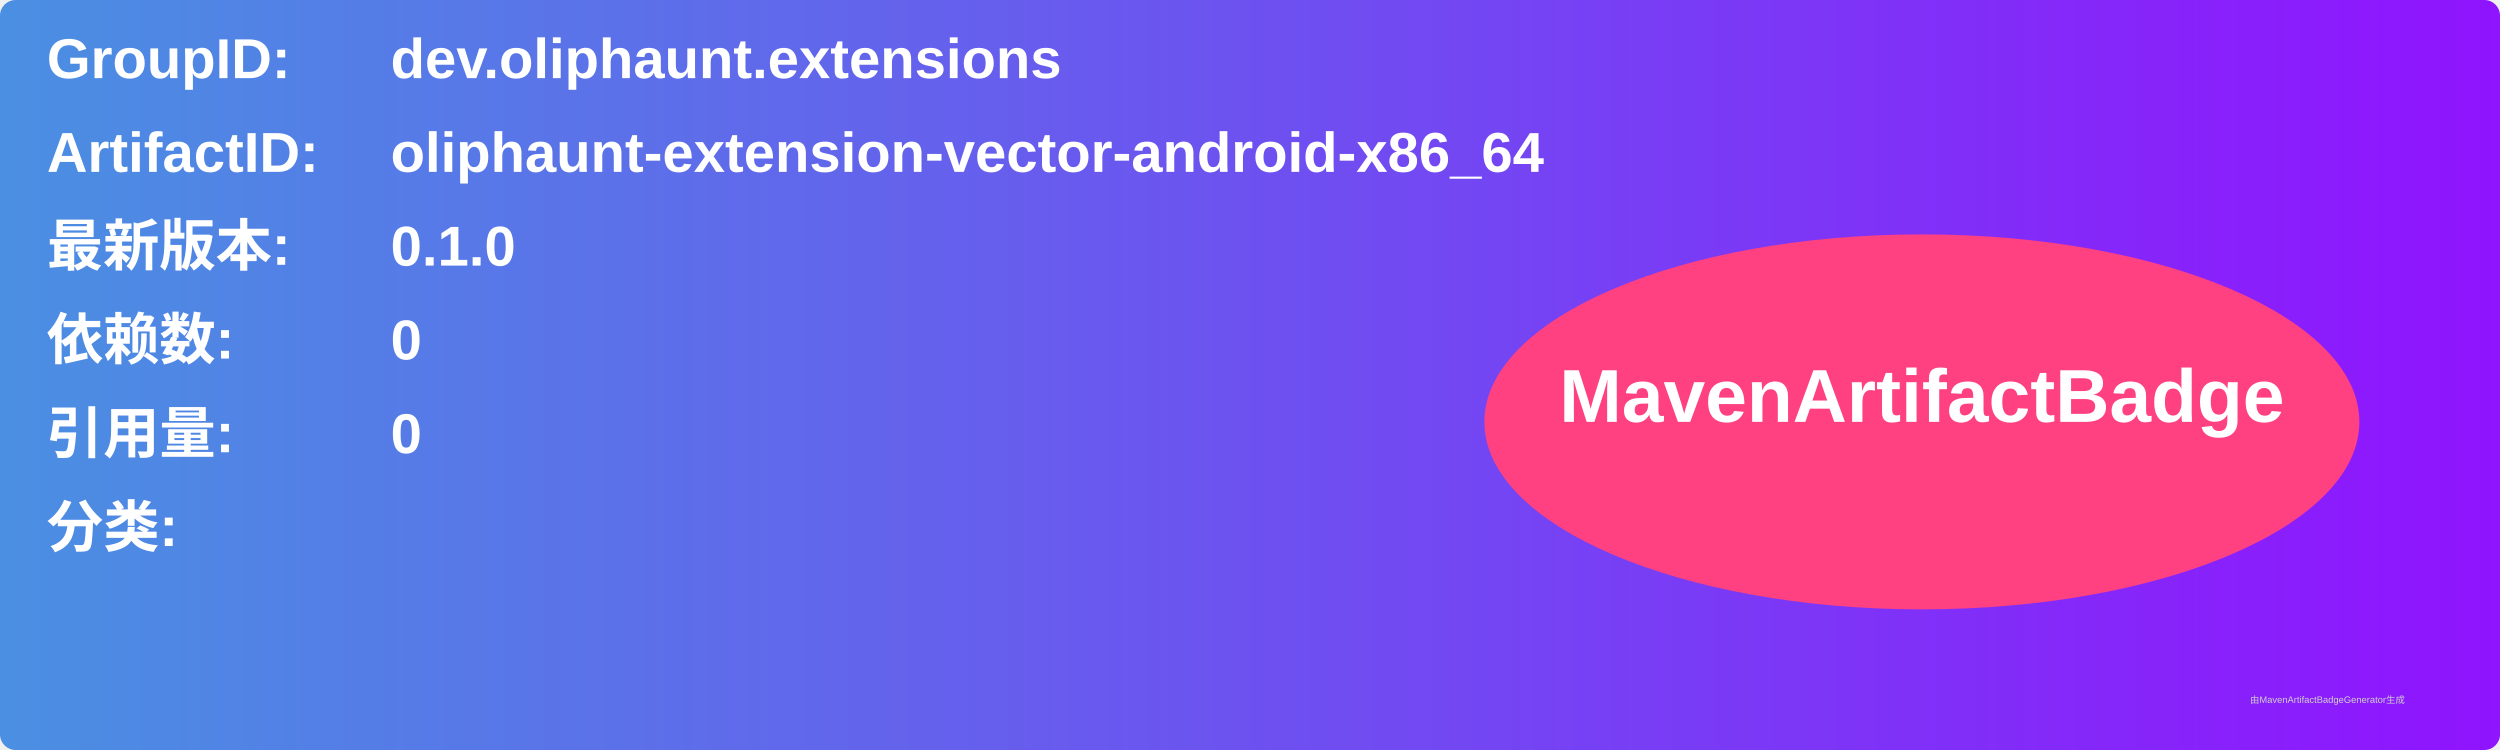
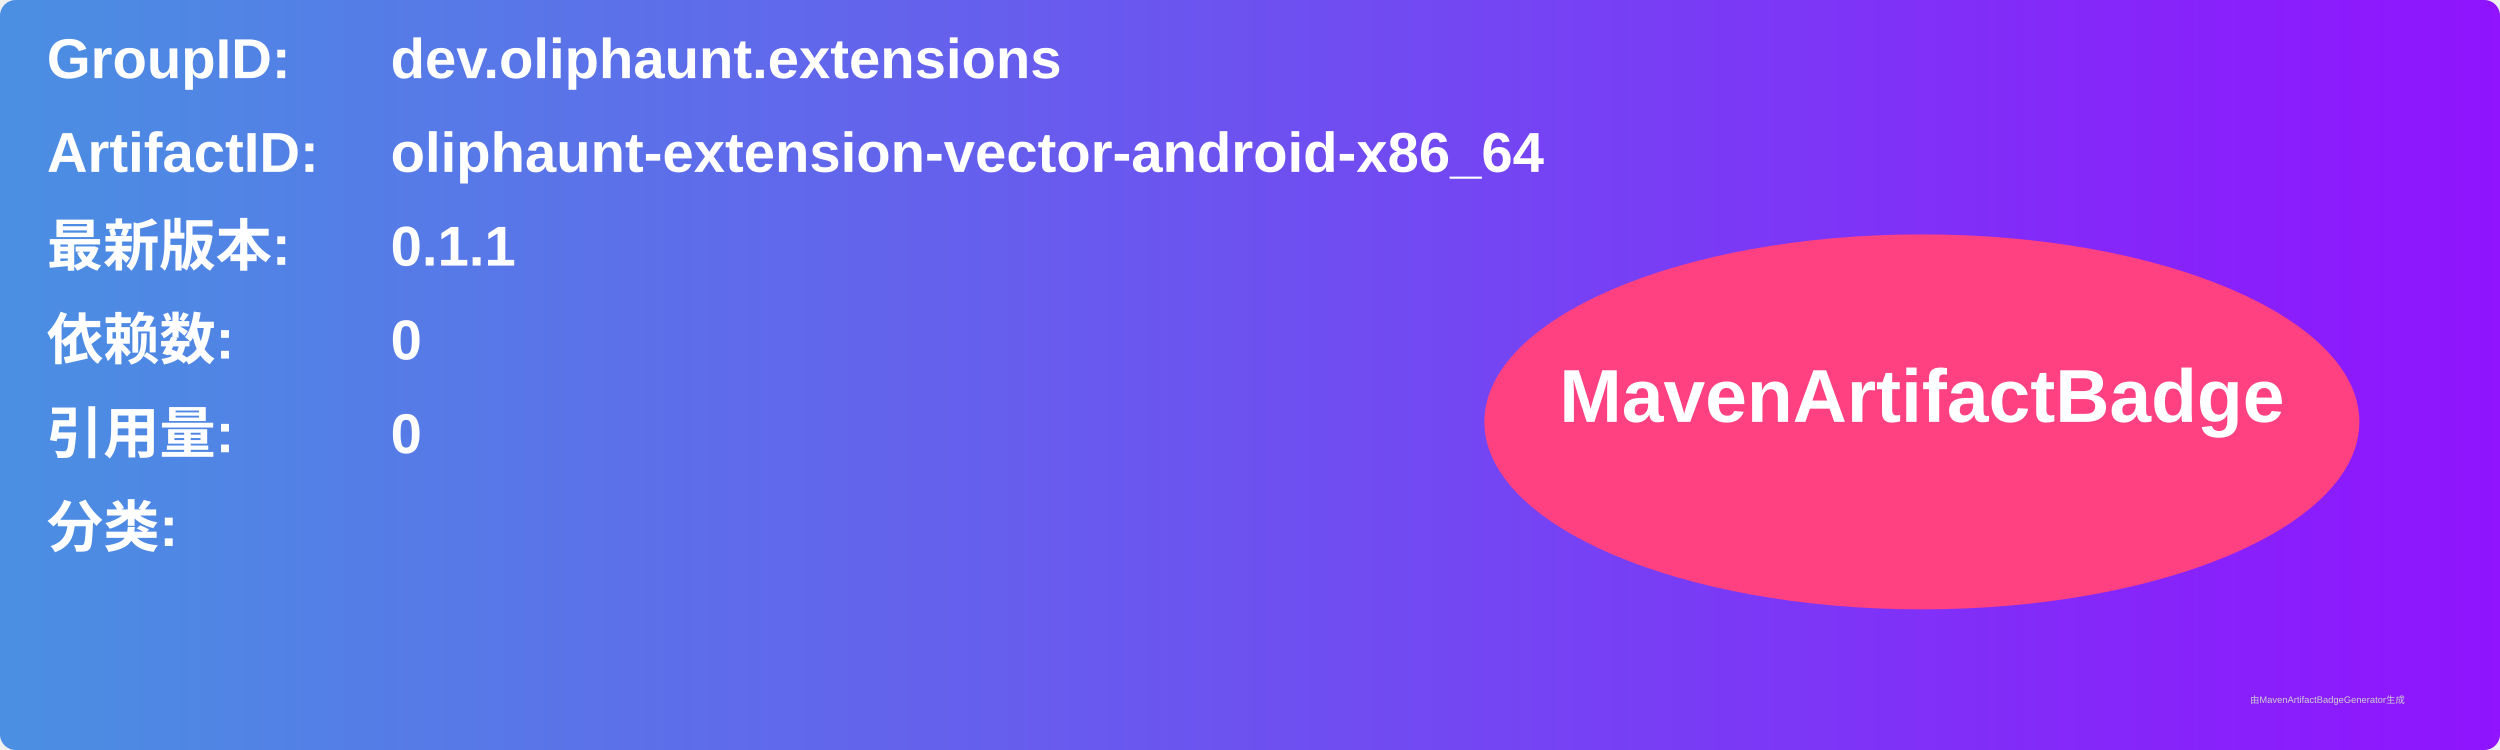
<svg xmlns="http://www.w3.org/2000/svg" width="800" height="240" viewBox="0 0 800 240">
  <linearGradient id="grad" x1="0%" y1="0%" x2="100%" y2="0%">
    <stop offset="0%" stop-color="#4a90e2" />
    <stop offset="100%" stop-color="#9013fe" />
  </linearGradient>
  <rect width="100%" height="100%" rx="5" ry="5" fill="url(#grad)" />
  <g transform="translate(15, 15)">
    <text x="0" y="10" font-family="Arial" font-size="18" fill="white" font-weight="bold" width="260">GroupID:</text>
    <text x="110" y="10" font-family="Arial" font-size="18" fill="white" font-weight="bold" width="460">dev.oliphaunt.extensions</text>
    <text x="0" y="40" font-family="Arial" font-size="18" fill="white" font-weight="bold" width="260">ArtifactID:</text>
    <text x="110" y="40" font-family="Arial" font-size="18" fill="white" font-weight="bold" width="460">oliphaunt-extension-vector-android-x86_64</text>
    <text x="0" y="70" font-family="Arial" font-size="18" fill="white" font-weight="bold">最新版本:</text>
    <text x="110" y="70" font-family="Arial" font-size="18" fill="white" font-weight="bold">
-       <tspan font-weight="bold">0.1.0</tspan>
+       <tspan font-weight="bold">0.1.1</tspan>
    </text>
    <text x="0" y="100" font-family="Arial" font-size="18" fill="white" font-weight="bold">依赖数: </text>
    <text x="110" y="100" font-family="Arial" font-size="18" fill="white">
      <tspan font-weight="bold">0</tspan>
    </text>
    <text x="0" y="130" font-family="Arial" font-size="18" fill="white" font-weight="bold">引用量: </text>
    <text x="110" y="130" font-family="Arial" font-size="18" fill="white">
      <tspan font-weight="bold">0</tspan>
    </text>
    <text x="0" y="160" font-family="Arial" font-size="18" fill="white" font-weight="bold">分类:</text>
    <text x="10" y="190" font-family="Arial" font-size="10" fill="white">
      <tspan font-weight="bold" />
    </text>
    <ellipse cx="600" cy="120" rx="140" ry="60" fill="#ff4081" />
    <text x="600" y="120" text-anchor="middle" font-family="Arial" font-size="24" fill="white" font-weight="bold">MavenArtifactBadge</text>
  </g>
  <text x="720" y="225" font-family="Arial" font-size="3" fill="#d0d0d0">由MavenArtifactBadgeGenerator生成</text>
</svg>
